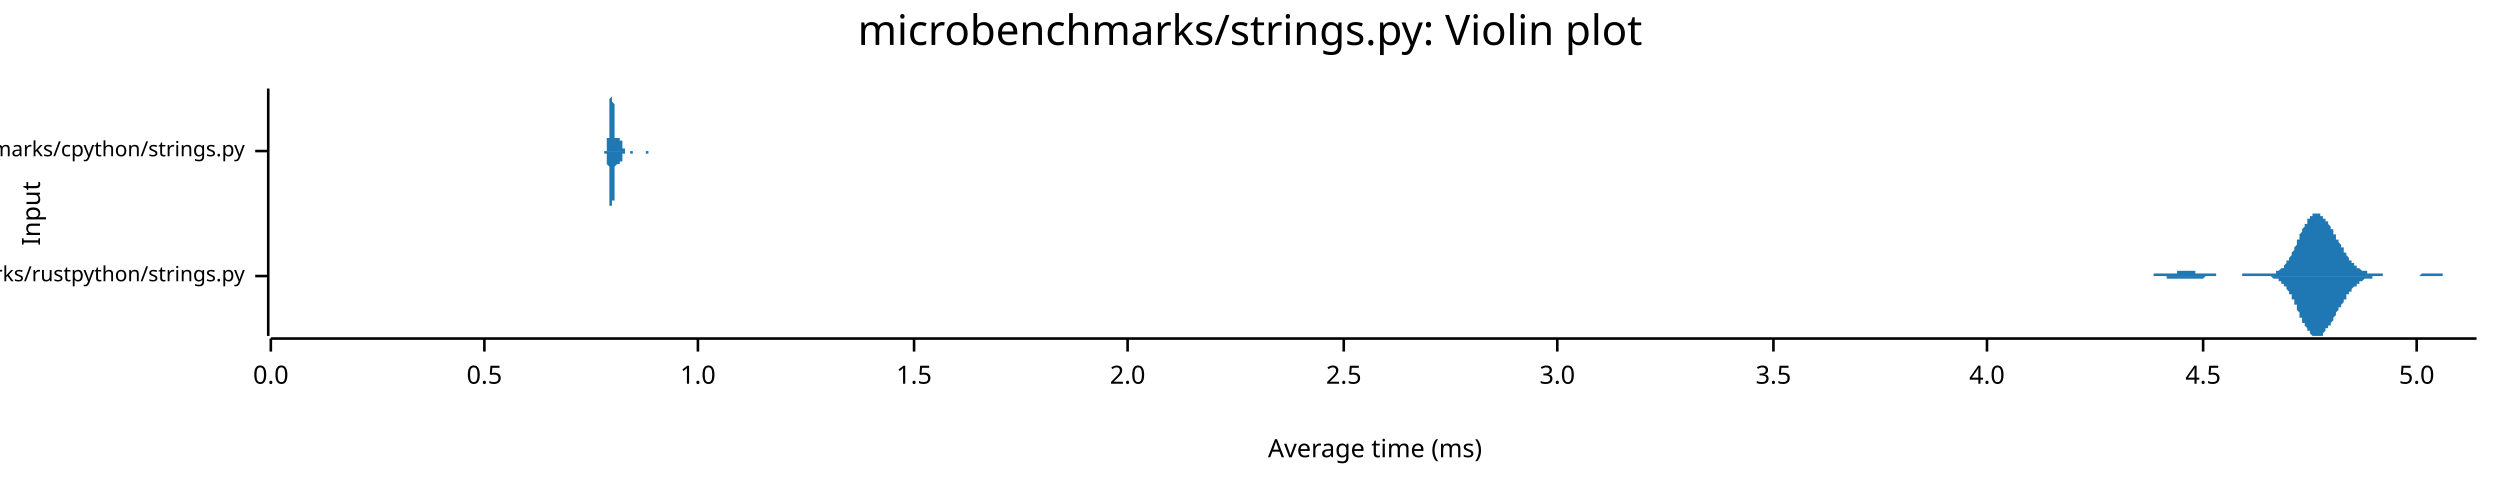
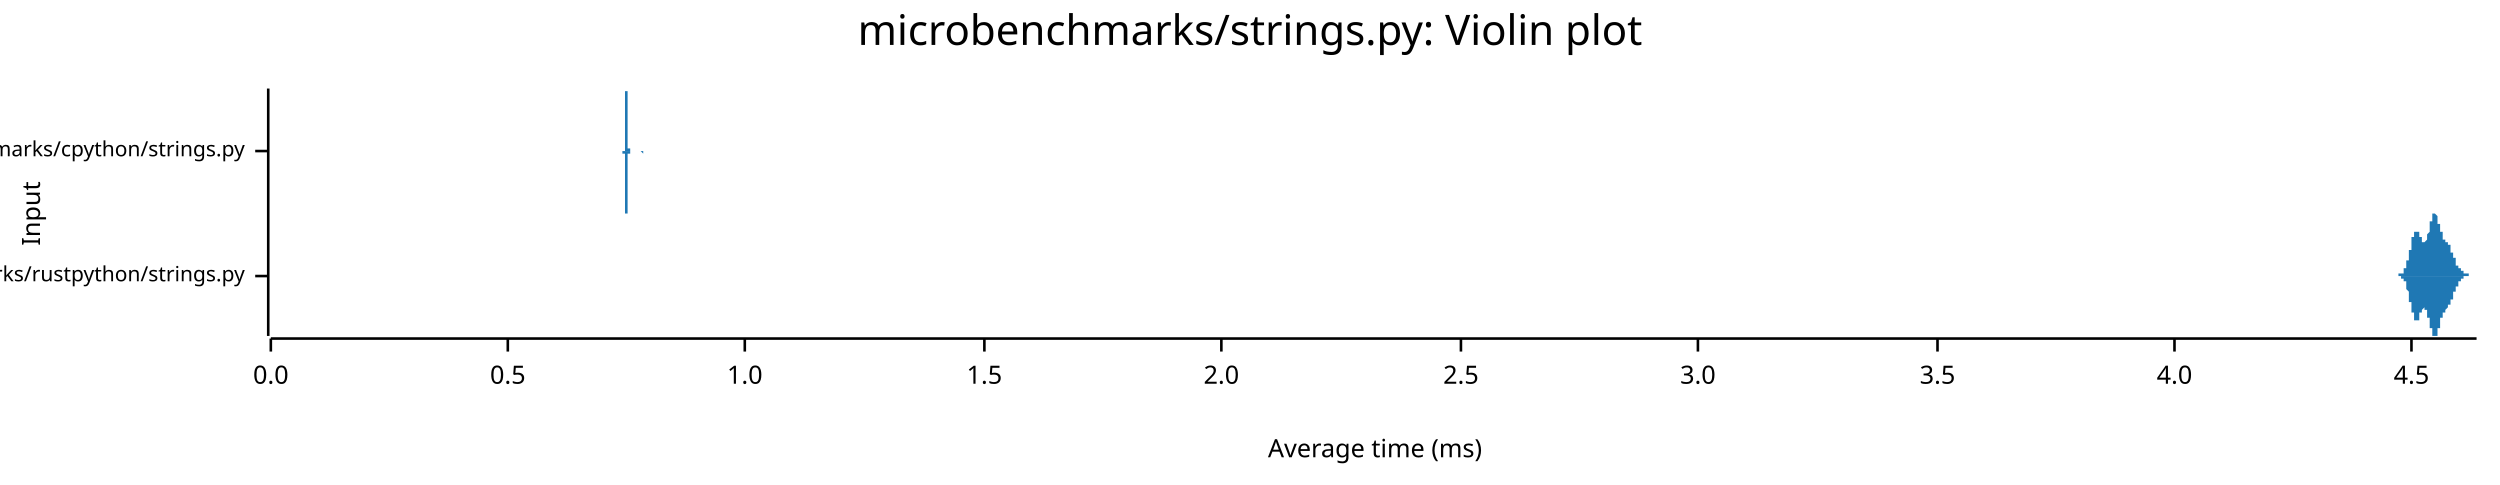
<svg xmlns="http://www.w3.org/2000/svg" width="960" height="186" viewBox="0 0 960 186">
  <text x="480" y="5" dy="0.76em" text-anchor="middle" font-family="sans-serif" font-size="16.129" opacity="1" fill="#000000">
microbenchmarks/strings.py: Violin plot
</text>
  <text x="8" y="82" dy="0.76em" text-anchor="middle" font-family="sans-serif" font-size="9.677" opacity="1" fill="#000000" transform="rotate(270, 8, 82)">
Input
</text>
  <text x="528" y="178" dy="-0.5ex" text-anchor="middle" font-family="sans-serif" font-size="9.677" opacity="1" fill="#000000">
Average time (ms)
</text>
  <polyline fill="none" opacity="1" stroke="#000000" stroke-width="1" points="103,34 103,129 " />
  <text x="94" y="106" dy="0.5ex" text-anchor="end" font-family="sans-serif" font-size="8.065" opacity="1" fill="#000000">
microbenchmarks/rustpython/strings.py
</text>
  <polyline fill="none" opacity="1" stroke="#000000" stroke-width="1" points="98,106 103,106 " />
  <text x="94" y="58" dy="0.5ex" text-anchor="end" font-family="sans-serif" font-size="8.065" opacity="1" fill="#000000">
microbenchmarks/cpython/strings.py
</text>
  <polyline fill="none" opacity="1" stroke="#000000" stroke-width="1" points="98,58 103,58 " />
  <polyline fill="none" opacity="1" stroke="#000000" stroke-width="1" points="104,130 951,130 " />
  <text x="104" y="140" dy="0.76em" text-anchor="middle" font-family="sans-serif" font-size="9.677" opacity="1" fill="#000000">
0.0
</text>
  <polyline fill="none" opacity="1" stroke="#000000" stroke-width="1" points="104,130 104,135 " />
-   <text x="186" y="140" dy="0.76em" text-anchor="middle" font-family="sans-serif" font-size="9.677" opacity="1" fill="#000000">
+   <text x="195" y="140" dy="0.76em" text-anchor="middle" font-family="sans-serif" font-size="9.677" opacity="1" fill="#000000">
0.5
</text>
-   <polyline fill="none" opacity="1" stroke="#000000" stroke-width="1" points="186,130 186,135 " />
-   <text x="268" y="140" dy="0.76em" text-anchor="middle" font-family="sans-serif" font-size="9.677" opacity="1" fill="#000000">
+   <polyline fill="none" opacity="1" stroke="#000000" stroke-width="1" points="195,130 195,135 " />
+   <text x="286" y="140" dy="0.76em" text-anchor="middle" font-family="sans-serif" font-size="9.677" opacity="1" fill="#000000">
1.0
</text>
-   <polyline fill="none" opacity="1" stroke="#000000" stroke-width="1" points="268,130 268,135 " />
-   <text x="351" y="140" dy="0.76em" text-anchor="middle" font-family="sans-serif" font-size="9.677" opacity="1" fill="#000000">
+   <polyline fill="none" opacity="1" stroke="#000000" stroke-width="1" points="286,130 286,135 " />
+   <text x="378" y="140" dy="0.76em" text-anchor="middle" font-family="sans-serif" font-size="9.677" opacity="1" fill="#000000">
1.5
</text>
-   <polyline fill="none" opacity="1" stroke="#000000" stroke-width="1" points="351,130 351,135 " />
-   <text x="433" y="140" dy="0.76em" text-anchor="middle" font-family="sans-serif" font-size="9.677" opacity="1" fill="#000000">
+   <polyline fill="none" opacity="1" stroke="#000000" stroke-width="1" points="378,130 378,135 " />
+   <text x="469" y="140" dy="0.76em" text-anchor="middle" font-family="sans-serif" font-size="9.677" opacity="1" fill="#000000">
2.0
</text>
-   <polyline fill="none" opacity="1" stroke="#000000" stroke-width="1" points="433,130 433,135 " />
-   <text x="516" y="140" dy="0.76em" text-anchor="middle" font-family="sans-serif" font-size="9.677" opacity="1" fill="#000000">
+   <polyline fill="none" opacity="1" stroke="#000000" stroke-width="1" points="469,130 469,135 " />
+   <text x="561" y="140" dy="0.76em" text-anchor="middle" font-family="sans-serif" font-size="9.677" opacity="1" fill="#000000">
2.5
</text>
-   <polyline fill="none" opacity="1" stroke="#000000" stroke-width="1" points="516,130 516,135 " />
-   <text x="598" y="140" dy="0.76em" text-anchor="middle" font-family="sans-serif" font-size="9.677" opacity="1" fill="#000000">
+   <polyline fill="none" opacity="1" stroke="#000000" stroke-width="1" points="561,130 561,135 " />
+   <text x="652" y="140" dy="0.76em" text-anchor="middle" font-family="sans-serif" font-size="9.677" opacity="1" fill="#000000">
3.0
</text>
-   <polyline fill="none" opacity="1" stroke="#000000" stroke-width="1" points="598,130 598,135 " />
-   <text x="681" y="140" dy="0.76em" text-anchor="middle" font-family="sans-serif" font-size="9.677" opacity="1" fill="#000000">
+   <polyline fill="none" opacity="1" stroke="#000000" stroke-width="1" points="652,130 652,135 " />
+   <text x="744" y="140" dy="0.76em" text-anchor="middle" font-family="sans-serif" font-size="9.677" opacity="1" fill="#000000">
3.5
</text>
-   <polyline fill="none" opacity="1" stroke="#000000" stroke-width="1" points="681,130 681,135 " />
-   <text x="763" y="140" dy="0.76em" text-anchor="middle" font-family="sans-serif" font-size="9.677" opacity="1" fill="#000000">
+   <polyline fill="none" opacity="1" stroke="#000000" stroke-width="1" points="744,130 744,135 " />
+   <text x="835" y="140" dy="0.76em" text-anchor="middle" font-family="sans-serif" font-size="9.677" opacity="1" fill="#000000">
4.0
</text>
-   <polyline fill="none" opacity="1" stroke="#000000" stroke-width="1" points="763,130 763,135 " />
-   <text x="846" y="140" dy="0.76em" text-anchor="middle" font-family="sans-serif" font-size="9.677" opacity="1" fill="#000000">
+   <polyline fill="none" opacity="1" stroke="#000000" stroke-width="1" points="835,130 835,135 " />
+   <text x="926" y="140" dy="0.76em" text-anchor="middle" font-family="sans-serif" font-size="9.677" opacity="1" fill="#000000">
4.5
</text>
-   <polyline fill="none" opacity="1" stroke="#000000" stroke-width="1" points="846,130 846,135 " />
-   <text x="928" y="140" dy="0.76em" text-anchor="middle" font-family="sans-serif" font-size="9.677" opacity="1" fill="#000000">
- 5.0
- </text>
-   <polyline fill="none" opacity="1" stroke="#000000" stroke-width="1" points="928,130 928,135 " />
-   <polygon opacity="1" fill="#1F78B4" points="819,106 819,106 819,106 819,106 820,106 820,106 820,106 821,106 821,106 821,106 821,106 822,106 822,106 822,106 822,106 823,106 823,106 823,106 823,106 824,106 824,106 824,106 825,106 825,106 825,106 825,106 826,106 826,106 826,106 826,106 827,106 827,106 827,106 827,105 828,105 828,105 828,105 828,105 829,105 829,105 829,105 830,105 830,105 830,105 830,105 831,105 831,105 831,105 831,105 832,105 832,105 832,105 832,105 833,105 833,105 833,105 833,105 834,105 834,105 834,105 835,105 835,105 835,105 835,105 836,105 836,104 836,104 836,104 837,104 837,104 837,104 837,104 838,104 838,104 838,104 839,104 839,104 839,104 839,104 840,104 840,104 840,104 840,104 841,104 841,104 841,104 841,104 842,104 842,104 842,104 842,104 843,104 843,105 843,105 844,105 844,105 844,105 844,105 845,105 845,105 845,105 845,105 846,105 846,105 846,105 846,105 847,105 847,105 847,105 847,105 848,105 848,105 848,105 849,105 849,105 849,105 849,105 850,105 850,105 850,105 850,105 851,105 851,105 851,106 851,106 852,106 852,106 852,106 853,106 853,106 853,106 853,106 854,106 854,106 854,106 854,106 855,106 855,106 855,106 855,106 856,106 856,106 856,106 856,106 857,106 857,106 857,106 858,106 858,106 858,106 858,106 859,106 859,106 859,106 859,106 860,106 860,106 860,106 860,106 861,106 861,105 861,105 861,105 862,105 862,105 862,105 863,105 863,105 863,105 863,105 864,105 864,105 864,105 864,105 865,105 865,105 865,105 865,105 866,105 866,105 866,105 867,105 867,105 867,105 867,105 868,105 868,105 868,105 868,105 869,105 869,105 869,105 869,105 870,105 870,105 870,105 870,105 871,105 871,105 871,105 872,105 872,105 872,105 872,105 873,105 873,105 873,105 873,105 874,105 874,105 874,104 874,104 875,104 875,104 875,104 875,104 876,103 876,103 876,103 877,103 877,102 877,102 877,102 878,101 878,101 878,101 878,100 879,100 879,99 879,99 879,99 880,98 880,98 880,97 881,96 881,96 881,95 881,95 882,94 882,94 882,93 882,92 883,92 883,91 883,91 883,90 884,89 884,89 884,88 884,88 885,87 885,87 885,86 886,86 886,85 886,85 886,84 887,84 887,84 887,83 887,83 888,83 888,83 888,82 888,82 889,82 889,82 889,82 889,82 890,82 890,82 890,82 891,82 891,82 891,83 891,83 892,83 892,83 892,83 892,84 893,84 893,84 893,85 893,85 894,85 894,86 894,86 895,87 895,87 895,88 895,88 896,88 896,89 896,89 896,90 897,90 897,91 897,91 897,92 898,92 898,93 898,93 898,93 899,94 899,94 899,95 900,95 900,96 900,96 900,97 901,97 901,97 901,98 901,98 902,99 902,99 902,99 902,100 903,100 903,100 903,101 903,101 904,101 904,101 904,102 905,102 905,102 905,102 905,103 906,103 906,103 906,103 906,103 907,104 907,104 907,104 907,104 908,104 908,104 908,104 909,104 909,104 909,105 909,105 910,105 910,105 910,105 910,105 911,105 911,105 911,105 911,105 912,105 912,105 912,105 912,105 913,105 913,105 913,105 914,105 914,105 914,105 914,105 915,105 915,105 915,105 915,106 916,106 916,106 916,106 916,106 917,106 917,106 917,106 917,106 918,106 918,106 918,106 919,106 919,106 919,106 919,106 920,106 920,106 920,106 920,106 921,106 921,106 921,106 921,106 922,106 922,106 922,106 923,106 923,106 923,106 923,106 924,106 924,106 924,106 924,106 925,106 925,106 925,106 925,106 926,106 926,106 926,106 926,106 927,106 927,106 927,106 928,106 928,106 928,106 928,106 929,106 929,106 929,106 929,106 930,105 930,105 930,105 930,105 931,105 931,105 931,105 931,105 932,105 932,105 932,105 933,105 933,105 933,105 933,105 934,105 934,105 934,105 934,105 935,105 935,105 935,105 935,105 936,105 936,105 936,105 937,105 937,105 937,105 937,105 938,105 938,105 938,106 938,106 939,106 939,106 939,106 939,106 940,106 940,106 940,106 940,106 941,106 941,106 941,106 942,106 942,106 942,106 942,106 943,106 943,106 943,106 943,106 944,106 944,106 944,106 944,106 945,106 945,106 945,106 945,106 946,106 946,106 946,106 947,106 947,106 947,106 947,106 948,106 948,106 948,106 948,106 949,106 949,106 949,106 949,106 950,106 950,106 950,106 951,106 951,106 819,106 " />
-   <polygon opacity="1" fill="#1F78B4" points="819,106 819,106 819,106 819,106 820,106 820,106 820,106 821,106 821,106 821,106 821,106 822,106 822,106 822,106 822,106 823,106 823,106 823,106 823,106 824,106 824,106 824,106 825,106 825,106 825,106 825,106 826,106 826,106 826,106 826,106 827,106 827,106 827,106 827,106 828,106 828,106 828,106 828,106 829,106 829,106 829,106 830,106 830,106 830,106 830,106 831,106 831,106 831,106 831,106 832,106 832,107 832,107 832,107 833,107 833,107 833,107 833,107 834,107 834,107 834,107 835,107 835,107 835,107 835,107 836,107 836,107 836,107 836,107 837,107 837,107 837,107 837,107 838,107 838,107 838,107 839,107 839,107 839,107 839,107 840,107 840,107 840,107 840,107 841,107 841,107 841,107 841,107 842,107 842,107 842,107 842,107 843,107 843,107 843,107 844,107 844,107 844,107 844,107 845,107 845,107 845,107 845,107 846,107 846,107 846,107 846,107 847,106 847,106 847,106 847,106 848,106 848,106 848,106 849,106 849,106 849,106 849,106 850,106 850,106 850,106 850,106 851,106 851,106 851,106 851,106 852,106 852,106 852,106 853,106 853,106 853,106 853,106 854,106 854,106 854,106 854,106 855,106 855,106 855,106 855,106 856,106 856,106 856,106 856,106 857,106 857,106 857,106 858,106 858,106 858,106 858,106 859,106 859,106 859,106 859,106 860,106 860,106 860,106 860,106 861,106 861,106 861,106 861,106 862,106 862,106 862,106 863,106 863,106 863,106 863,106 864,106 864,106 864,106 864,106 865,106 865,106 865,106 865,106 866,106 866,106 866,106 867,106 867,106 867,106 867,106 868,106 868,106 868,106 868,106 869,106 869,106 869,106 869,106 870,106 870,106 870,106 870,106 871,106 871,106 871,106 872,106 872,106 872,106 872,106 873,107 873,107 873,107 873,107 874,107 874,107 874,107 874,107 875,107 875,108 875,108 875,108 876,108 876,108 876,109 877,109 877,109 877,109 877,110 878,110 878,110 878,111 878,111 879,112 879,112 879,113 879,113 880,113 880,114 880,115 881,115 881,116 881,116 881,117 882,117 882,118 882,119 882,119 883,120 883,120 883,121 883,122 884,122 884,123 884,123 884,124 885,124 885,125 885,125 886,126 886,126 886,127 886,127 887,127 887,128 887,128 887,128 888,129 888,129 888,129 888,129 889,129 889,129 889,129 889,129 890,129 890,129 890,129 891,129 891,129 891,129 891,129 892,129 892,128 892,128 892,128 893,127 893,127 893,127 893,126 894,126 894,126 894,125 895,125 895,124 895,124 895,124 896,123 896,123 896,122 896,122 897,121 897,121 897,120 897,120 898,119 898,119 898,118 898,118 899,118 899,117 899,117 900,116 900,116 900,115 900,115 901,115 901,114 901,114 901,113 902,113 902,113 902,112 902,112 903,112 903,111 903,111 903,111 904,110 904,110 904,110 905,110 905,109 905,109 905,109 906,109 906,108 906,108 906,108 907,108 907,108 907,108 907,108 908,107 908,107 908,107 909,107 909,107 909,107 909,107 910,107 910,107 910,107 910,107 911,107 911,106 911,106 911,106 912,106 912,106 912,106 912,106 913,106 913,106 913,106 914,106 914,106 914,106 914,106 915,106 915,106 915,106 915,106 916,106 916,106 916,106 916,106 917,106 917,106 917,106 917,106 918,106 918,106 918,106 919,106 919,106 919,106 919,106 920,106 920,106 920,106 920,106 921,106 921,106 921,106 921,106 922,106 922,106 922,106 923,106 923,106 923,106 923,106 924,106 924,106 924,106 924,106 925,106 925,106 925,106 925,106 926,106 926,106 926,106 926,106 927,106 927,106 927,106 928,106 928,106 928,106 928,106 929,106 929,106 929,106 929,106 930,106 930,106 930,106 930,106 931,106 931,106 931,106 931,106 932,106 932,106 932,106 933,106 933,106 933,106 933,106 934,106 934,106 934,106 934,106 935,106 935,106 935,106 935,106 936,106 936,106 936,106 937,106 937,106 937,106 937,106 938,106 938,106 938,106 938,106 939,106 939,106 939,106 939,106 940,106 940,106 940,106 940,106 941,106 941,106 941,106 942,106 942,106 942,106 942,106 943,106 943,106 943,106 943,106 944,106 944,106 944,106 944,106 945,106 945,106 945,106 945,106 946,106 946,106 946,106 947,106 947,106 947,106 947,106 948,106 948,106 948,106 948,106 949,106 949,106 949,106 949,106 950,106 950,106 950,106 951,106 951,106 819,106 " />
-   <polygon opacity="1" fill="#1F78B4" points="232,58 232,58 232,58 232,58 232,58 232,58 232,58 232,58 232,58 233,58 233,58 233,58 233,58 233,58 233,58 233,58 233,57 233,57 233,57 233,57 233,57 233,57 233,57 233,57 233,56 233,56 233,56 233,56 233,55 233,55 233,55 233,55 233,54 233,54 233,54 233,53 234,53 234,52 234,52 234,51 234,51 234,50 234,50 234,49 234,49 234,48 234,47 234,47 234,46 234,46 234,45 234,44 234,44 234,43 234,42 234,42 234,41 234,40 234,40 234,39 234,39 234,38 234,38 235,37 235,37 235,36 235,36 235,36 235,35 235,35 235,35 235,35 235,35 235,35 235,34 235,35 235,35 235,35 235,35 235,35 235,35 235,36 235,36 235,36 235,37 235,37 235,38 235,38 235,39 235,39 236,40 236,40 236,41 236,42 236,42 236,43 236,43 236,44 236,45 236,45 236,46 236,46 236,47 236,48 236,48 236,49 236,49 236,50 236,50 236,50 236,51 236,51 236,52 236,52 236,52 236,53 236,53 237,53 237,53 237,53 237,54 237,54 237,54 237,54 237,54 237,54 237,54 237,54 237,54 237,54 237,54 237,54 237,54 237,54 237,54 237,54 237,54 237,54 237,54 237,54 237,54 237,54 237,53 237,53 237,53 238,53 238,53 238,53 238,53 238,53 238,53 238,53 238,53 238,53 238,53 238,53 238,53 238,53 238,53 238,53 238,53 238,53 238,53 238,53 238,53 238,54 238,54 238,54 238,54 238,54 238,54 238,54 239,54 239,54 239,55 239,55 239,55 239,55 239,55 239,55 239,55 239,56 239,56 239,56 239,56 239,56 239,56 239,56 239,56 239,57 239,57 239,57 239,57 239,57 239,57 239,57 239,57 239,57 239,57 240,57 240,58 240,58 240,58 240,58 240,58 240,58 240,58 240,58 240,58 240,58 240,58 240,58 240,58 240,58 240,58 240,58 240,58 240,58 240,58 240,58 240,58 240,58 240,58 240,58 240,58 240,58 241,58 241,58 241,58 241,58 241,58 241,58 241,58 241,58 241,58 241,58 241,58 241,58 241,58 241,58 241,58 241,58 241,58 241,58 241,58 241,58 241,58 241,58 241,58 241,58 241,58 241,58 241,58 241,58 242,58 242,58 242,58 242,58 242,58 242,58 242,58 242,58 242,58 242,58 242,58 242,58 242,58 242,58 242,58 242,58 242,58 242,58 242,58 242,58 242,58 242,58 242,58 242,58 242,58 242,58 242,58 243,58 243,58 243,58 243,58 243,58 243,58 243,58 243,58 243,58 243,58 243,58 243,58 243,58 243,58 243,58 243,58 243,58 243,58 243,58 243,58 243,58 243,58 243,58 243,58 243,58 243,58 243,58 244,58 244,58 244,58 244,58 244,58 244,58 244,58 244,58 244,58 244,58 244,58 244,58 244,58 244,58 244,58 244,58 244,58 244,58 244,58 244,58 244,58 244,58 244,58 244,58 244,58 244,58 244,58 245,58 245,58 245,58 245,58 245,58 245,58 245,58 245,58 245,58 245,58 245,58 245,58 245,58 245,58 245,58 245,58 245,58 245,58 245,58 245,58 245,58 245,58 245,58 245,58 245,58 245,58 245,58 245,58 246,58 246,58 246,58 246,58 246,58 246,58 246,58 246,58 246,58 246,58 246,58 246,58 246,58 246,58 246,58 246,58 246,58 246,58 246,58 246,58 246,58 246,58 246,58 246,58 246,58 246,58 246,58 247,58 247,58 247,58 247,58 247,58 247,58 247,58 247,58 247,58 247,58 247,58 247,58 247,58 247,58 247,58 247,58 247,58 247,58 247,58 247,58 247,58 247,58 247,58 247,58 247,58 247,58 247,58 248,58 248,58 248,58 248,58 248,58 248,58 248,58 248,58 248,58 248,58 248,58 248,58 248,58 248,58 248,58 248,58 248,58 248,58 248,58 248,58 248,58 248,58 248,58 248,58 248,58 248,58 248,58 249,58 249,58 249,58 249,58 249,58 249,58 249,58 249,58 249,58 249,58 249,58 249,58 249,58 249,58 249,58 249,58 249,58 249,58 249,58 249,58 249,58 249,58 249,58 249,58 249,58 249,58 249,58 250,58 250,58 250,58 250,58 250,58 250,58 250,58 250,58 250,58 250,58 250,58 250,58 250,58 250,58 250,58 250,58 250,58 250,58 250,58 250,58 250,58 250,58 250,58 250,58 250,58 250,58 250,58 250,58 251,58 251,58 232,58 " />
-   <polygon opacity="1" fill="#1F78B4" points="232,58 232,58 232,58 232,58 232,58 232,58 232,58 232,58 232,59 233,59 233,59 233,59 233,59 233,59 233,59 233,59 233,59 233,59 233,59 233,59 233,59 233,60 233,60 233,60 233,60 233,60 233,61 233,61 233,61 233,61 233,62 233,62 233,62 233,63 233,63 233,63 234,64 234,64 234,65 234,65 234,66 234,66 234,67 234,67 234,68 234,68 234,69 234,70 234,70 234,71 234,72 234,72 234,73 234,74 234,74 234,75 234,75 234,76 234,77 234,77 234,78 234,78 234,79 235,79 235,80 235,80 235,81 235,81 235,81 235,81 235,82 235,82 235,82 235,82 235,82 235,82 235,82 235,82 235,82 235,81 235,81 235,81 235,81 235,80 235,80 235,79 235,79 235,78 235,78 235,77 236,77 236,76 236,76 236,75 236,74 236,74 236,73 236,72 236,72 236,71 236,71 236,70 236,69 236,69 236,68 236,68 236,67 236,67 236,66 236,66 236,66 236,65 236,65 236,65 236,64 236,64 236,64 237,63 237,63 237,63 237,63 237,63 237,63 237,63 237,62 237,62 237,62 237,62 237,62 237,62 237,62 237,62 237,62 237,62 237,62 237,63 237,63 237,63 237,63 237,63 237,63 237,63 237,63 237,63 237,63 238,63 238,63 238,63 238,63 238,63 238,64 238,64 238,64 238,64 238,64 238,64 238,64 238,64 238,63 238,63 238,63 238,63 238,63 238,63 238,63 238,63 238,63 238,63 238,63 238,63 238,62 238,62 239,62 239,62 239,62 239,62 239,62 239,61 239,61 239,61 239,61 239,61 239,61 239,61 239,61 239,60 239,60 239,60 239,60 239,60 239,60 239,60 239,60 239,60 239,59 239,59 239,59 239,59 239,59 240,59 240,59 240,59 240,59 240,59 240,59 240,59 240,59 240,59 240,59 240,59 240,59 240,59 240,58 240,58 240,58 240,58 240,58 240,58 240,58 240,58 240,58 240,58 240,58 240,58 240,58 240,58 241,58 241,58 241,58 241,58 241,58 241,58 241,58 241,58 241,58 241,58 241,58 241,58 241,58 241,58 241,58 241,58 241,58 241,58 241,58 241,58 241,58 241,58 241,58 241,58 241,58 241,58 241,58 241,58 242,58 242,58 242,58 242,58 242,58 242,58 242,58 242,58 242,58 242,58 242,58 242,58 242,58 242,59 242,59 242,59 242,59 242,59 242,59 242,59 242,59 242,59 242,59 242,59 242,59 242,59 242,59 243,59 243,59 243,59 243,59 243,59 243,59 243,59 243,59 243,59 243,59 243,59 243,59 243,59 243,59 243,58 243,58 243,58 243,58 243,58 243,58 243,58 243,58 243,58 243,58 243,58 243,58 243,58 244,58 244,58 244,58 244,58 244,58 244,58 244,58 244,58 244,58 244,58 244,58 244,58 244,58 244,58 244,58 244,58 244,58 244,58 244,58 244,58 244,58 244,58 244,58 244,58 244,58 244,58 244,58 245,58 245,58 245,58 245,58 245,58 245,58 245,58 245,58 245,58 245,58 245,58 245,58 245,58 245,58 245,58 245,58 245,58 245,58 245,58 245,58 245,58 245,58 245,58 245,58 245,58 245,58 245,58 245,58 246,58 246,58 246,58 246,58 246,58 246,58 246,58 246,58 246,58 246,58 246,58 246,58 246,58 246,58 246,58 246,58 246,58 246,58 246,58 246,58 246,58 246,58 246,58 246,58 246,58 246,58 246,58 247,58 247,58 247,58 247,58 247,58 247,58 247,58 247,58 247,58 247,58 247,58 247,58 247,58 247,58 247,58 247,58 247,58 247,58 247,58 247,58 247,58 247,58 247,58 247,58 247,58 247,58 247,58 248,58 248,58 248,58 248,58 248,59 248,59 248,59 248,59 248,59 248,59 248,59 248,59 248,59 248,59 248,59 248,59 248,59 248,59 248,59 248,59 248,59 248,59 248,59 248,59 248,59 248,59 248,59 249,59 249,59 249,59 249,59 249,59 249,58 249,58 249,58 249,58 249,58 249,58 249,58 249,58 249,58 249,58 249,58 249,58 249,58 249,58 249,58 249,58 249,58 249,58 249,58 249,58 249,58 249,58 250,58 250,58 250,58 250,58 250,58 250,58 250,58 250,58 250,58 250,58 250,58 250,58 250,58 250,58 250,58 250,58 250,58 250,58 250,58 250,58 250,58 250,58 250,58 250,58 250,58 250,58 250,58 250,58 251,58 251,58 232,58 " />
+   <polyline fill="none" opacity="1" stroke="#000000" stroke-width="1" points="926,130 926,135 " />
+   <polygon opacity="1" fill="#1F78B4" points="920,106 920,106 920,106 920,106 920,106 920,106 920,106 921,106 921,106 921,106 921,106 921,106 921,106 921,106 921,106 921,106 921,106 921,106 921,106 921,106 921,106 921,105 921,105 921,105 922,105 922,105 922,105 922,105 922,105 922,105 922,105 922,105 922,105 922,105 922,105 922,105 922,105 922,105 922,105 922,105 923,105 923,105 923,105 923,104 923,104 923,104 923,104 923,104 923,104 923,104 923,104 923,104 923,104 923,103 923,103 923,103 924,103 924,103 924,103 924,103 924,102 924,102 924,102 924,102 924,102 924,102 924,101 924,101 924,101 924,101 924,101 924,100 924,100 925,100 925,100 925,99 925,99 925,99 925,99 925,98 925,98 925,98 925,98 925,97 925,97 925,97 925,96 925,96 925,96 926,96 926,95 926,95 926,95 926,94 926,94 926,94 926,94 926,93 926,93 926,93 926,93 926,92 926,92 926,92 926,92 926,91 927,91 927,91 927,91 927,90 927,90 927,90 927,90 927,90 927,90 927,89 927,89 927,89 927,89 927,89 927,89 927,89 928,89 928,89 928,89 928,89 928,88 928,88 928,88 928,88 928,88 928,89 928,89 928,89 928,89 928,89 928,89 928,89 929,89 929,89 929,89 929,89 929,89 929,89 929,90 929,90 929,90 929,90 929,90 929,90 929,90 929,91 929,91 929,91 929,91 930,91 930,91 930,91 930,92 930,92 930,92 930,92 930,92 930,92 930,92 930,93 930,93 930,93 930,93 930,93 930,93 931,93 931,93 931,93 931,93 931,93 931,93 931,93 931,93 931,93 931,93 931,93 931,93 931,93 931,93 931,93 931,93 931,93 932,92 932,92 932,92 932,92 932,92 932,92 932,92 932,91 932,91 932,91 932,91 932,91 932,90 932,90 932,90 932,90 933,89 933,89 933,89 933,89 933,88 933,88 933,88 933,88 933,87 933,87 933,87 933,86 933,86 933,86 933,86 933,85 934,85 934,85 934,85 934,84 934,84 934,84 934,84 934,84 934,83 934,83 934,83 934,83 934,83 934,83 934,83 934,82 934,82 935,82 935,82 935,82 935,82 935,82 935,82 935,82 935,82 935,82 935,82 935,82 935,82 935,82 935,82 935,82 935,82 936,83 936,83 936,83 936,83 936,83 936,83 936,83 936,84 936,84 936,84 936,84 936,84 936,85 936,85 936,85 936,85 936,86 937,86 937,86 937,86 937,86 937,87 937,87 937,87 937,87 937,88 937,88 937,88 937,88 937,88 937,89 937,89 937,89 938,89 938,89 938,90 938,90 938,90 938,90 938,90 938,90 938,91 938,91 938,91 938,91 938,91 938,91 938,91 938,92 938,92 939,92 939,92 939,92 939,92 939,92 939,92 939,92 939,92 939,92 939,93 939,93 939,93 939,93 939,93 939,93 939,93 940,93 940,93 940,93 940,93 940,93 940,93 940,93 940,94 940,94 940,94 940,94 940,94 940,94 940,94 940,94 940,94 941,94 941,95 941,95 941,95 941,95 941,95 941,95 941,95 941,95 941,96 941,96 941,96 941,96 941,96 941,96 941,96 941,97 942,97 942,97 942,97 942,97 942,97 942,98 942,98 942,98 942,98 942,98 942,98 942,99 942,99 942,99 942,99 942,99 943,99 943,100 943,100 943,100 943,100 943,100 943,100 943,101 943,101 943,101 943,101 943,101 943,101 943,101 943,102 943,102 943,102 944,102 944,102 944,102 944,102 944,102 944,102 944,103 944,103 944,103 944,103 944,103 944,103 944,103 944,103 944,103 944,103 945,103 945,104 945,104 945,104 945,104 945,104 945,104 945,104 945,104 945,104 945,104 945,104 945,104 945,104 945,104 945,104 946,104 946,104 946,104 946,105 946,105 946,105 946,105 946,105 946,105 946,105 946,105 946,105 946,105 946,105 946,105 946,105 946,105 947,105 947,105 947,105 947,105 947,105 947,105 947,105 947,105 947,105 947,105 947,105 947,105 947,105 947,105 947,105 947,105 948,105 948,105 948,105 948,105 948,105 948,105 948,106 948,106 948,106 948,106 948,106 948,106 948,106 948,106 948,106 948,106 948,106 949,106 949,106 949,106 949,106 949,106 949,106 949,106 949,106 949,106 949,106 949,106 949,106 949,106 949,106 949,106 949,106 950,106 950,106 950,106 950,106 950,106 950,106 950,106 950,106 950,106 950,106 950,106 950,106 950,106 950,106 950,106 950,106 951,106 951,106 920,106 " />
+   <polygon opacity="1" fill="#1F78B4" points="920,106 920,106 920,106 920,106 920,106 920,106 920,106 921,106 921,106 921,106 921,106 921,106 921,106 921,106 921,106 921,106 921,106 921,106 921,106 921,106 921,106 921,106 921,106 921,106 922,106 922,106 922,106 922,106 922,106 922,106 922,106 922,106 922,106 922,106 922,106 922,106 922,107 922,107 922,107 922,107 923,107 923,107 923,107 923,107 923,107 923,107 923,107 923,107 923,107 923,108 923,108 923,108 923,108 923,108 923,108 923,108 924,108 924,109 924,109 924,109 924,109 924,109 924,109 924,110 924,110 924,110 924,110 924,110 924,111 924,111 924,111 924,111 924,111 925,112 925,112 925,112 925,112 925,113 925,113 925,113 925,113 925,114 925,114 925,114 925,115 925,115 925,115 925,115 925,116 926,116 926,116 926,117 926,117 926,117 926,117 926,118 926,118 926,118 926,118 926,119 926,119 926,119 926,119 926,120 926,120 926,120 927,120 927,121 927,121 927,121 927,121 927,121 927,122 927,122 927,122 927,122 927,122 927,122 927,122 927,123 927,123 927,123 928,123 928,123 928,123 928,123 928,123 928,123 928,123 928,123 928,123 928,123 928,123 928,123 928,123 928,123 928,123 928,123 929,123 929,122 929,122 929,122 929,122 929,122 929,122 929,122 929,122 929,121 929,121 929,121 929,121 929,121 929,121 929,121 929,120 930,120 930,120 930,120 930,120 930,120 930,120 930,119 930,119 930,119 930,119 930,119 930,119 930,119 930,119 930,119 930,119 931,118 931,118 931,118 931,118 931,118 931,118 931,118 931,118 931,118 931,118 931,118 931,118 931,119 931,119 931,119 931,119 931,119 932,119 932,119 932,119 932,119 932,120 932,120 932,120 932,120 932,120 932,121 932,121 932,121 932,121 932,121 932,122 932,122 933,122 933,122 933,123 933,123 933,123 933,123 933,124 933,124 933,124 933,125 933,125 933,125 933,125 933,126 933,126 933,126 934,126 934,127 934,127 934,127 934,127 934,127 934,128 934,128 934,128 934,128 934,128 934,129 934,129 934,129 934,129 934,129 934,129 935,129 935,129 935,129 935,129 935,129 935,129 935,129 935,129 935,129 935,129 935,129 935,129 935,129 935,129 935,129 935,129 936,129 936,129 936,129 936,129 936,128 936,128 936,128 936,128 936,128 936,127 936,127 936,127 936,127 936,127 936,126 936,126 936,126 937,126 937,126 937,125 937,125 937,125 937,125 937,124 937,124 937,124 937,124 937,124 937,123 937,123 937,123 937,123 937,122 938,122 938,122 938,122 938,122 938,122 938,121 938,121 938,121 938,121 938,121 938,121 938,120 938,120 938,120 938,120 938,120 938,120 939,120 939,120 939,120 939,119 939,119 939,119 939,119 939,119 939,119 939,119 939,119 939,119 939,119 939,119 939,119 939,119 940,118 940,118 940,118 940,118 940,118 940,118 940,118 940,118 940,118 940,118 940,118 940,118 940,117 940,117 940,117 940,117 941,117 941,117 941,117 941,117 941,117 941,116 941,116 941,116 941,116 941,116 941,116 941,116 941,115 941,115 941,115 941,115 941,115 942,115 942,115 942,114 942,114 942,114 942,114 942,114 942,114 942,113 942,113 942,113 942,113 942,113 942,112 942,112 942,112 943,112 943,112 943,112 943,112 943,111 943,111 943,111 943,111 943,111 943,111 943,110 943,110 943,110 943,110 943,110 943,110 943,110 944,110 944,109 944,109 944,109 944,109 944,109 944,109 944,109 944,109 944,109 944,109 944,108 944,108 944,108 944,108 944,108 945,108 945,108 945,108 945,108 945,108 945,108 945,108 945,108 945,108 945,107 945,107 945,107 945,107 945,107 945,107 945,107 946,107 946,107 946,107 946,107 946,107 946,107 946,107 946,107 946,107 946,107 946,107 946,107 946,107 946,107 946,107 946,107 946,106 947,106 947,106 947,106 947,106 947,106 947,106 947,106 947,106 947,106 947,106 947,106 947,106 947,106 947,106 947,106 947,106 948,106 948,106 948,106 948,106 948,106 948,106 948,106 948,106 948,106 948,106 948,106 948,106 948,106 948,106 948,106 948,106 948,106 949,106 949,106 949,106 949,106 949,106 949,106 949,106 949,106 949,106 949,106 949,106 949,106 949,106 949,106 949,106 949,106 950,106 950,106 950,106 950,106 950,106 950,106 950,106 950,106 950,106 950,106 950,106 950,106 950,106 950,106 950,106 950,106 951,106 951,106 920,106 " />
+   <polygon opacity="1" fill="#1F78B4" points="239,58 239,58 239,58 239,58 239,58 239,58 239,58 239,58 239,58 239,58 239,58 239,58 239,58 239,58 239,58 239,58 240,58 240,57 240,57 240,57 240,57 240,57 240,57 240,57 240,56 240,56 240,56 240,56 240,55 240,55 240,55 240,55 240,54 240,54 240,53 240,53 240,53 240,52 240,52 240,51 240,51 240,50 240,49 240,49 240,48 240,48 240,47 240,46 240,46 240,45 240,44 240,44 240,43 240,42 240,42 240,41 240,40 240,40 240,39 240,39 240,38 240,37 240,37 240,37 240,36 240,36 240,35 240,35 240,35 240,35 240,35 240,35 240,34 240,35 240,35 240,35 241,35 241,35 241,35 241,36 241,36 241,36 241,37 241,37 241,38 241,38 241,39 241,39 241,40 241,40 241,41 241,41 241,42 241,43 241,43 241,44 241,45 241,45 241,46 241,46 241,47 241,48 241,48 241,49 241,49 241,50 241,50 241,51 241,51 241,52 241,52 241,52 241,53 241,53 241,54 241,54 241,54 241,54 241,55 241,55 241,55 241,55 241,56 241,56 241,56 241,56 241,56 241,57 241,57 241,57 241,57 241,57 241,57 241,57 241,57 242,57 242,57 242,57 242,57 242,58 242,58 242,58 242,58 242,58 242,58 242,58 242,58 242,58 242,58 242,58 242,58 242,58 242,58 242,58 242,58 242,58 242,58 242,58 242,58 242,58 242,58 242,58 242,58 242,58 242,58 242,58 242,58 242,58 242,58 242,58 242,58 242,58 242,58 242,58 242,58 242,58 242,58 242,58 242,58 242,58 242,58 242,58 242,58 242,58 242,58 242,58 242,58 242,58 242,58 242,58 242,58 242,58 242,58 242,58 243,58 243,58 243,58 243,58 243,58 243,58 243,58 243,58 243,58 243,58 243,58 243,58 243,58 243,58 243,58 243,58 243,58 243,58 243,58 243,58 243,58 243,58 243,58 243,58 243,58 243,58 243,58 243,58 243,58 243,58 243,58 243,58 243,58 243,58 243,58 243,58 243,58 243,58 243,58 243,58 243,58 243,58 243,58 243,58 243,58 243,58 243,58 243,58 243,58 243,58 243,58 243,58 243,58 243,58 243,58 243,58 243,58 243,58 243,58 244,58 244,58 244,58 244,58 244,58 244,58 244,58 244,58 244,58 244,58 244,58 244,58 244,58 244,58 244,58 244,58 244,58 244,58 244,58 244,58 244,58 244,58 244,58 244,58 244,58 244,58 244,58 244,58 244,58 244,58 244,58 244,58 244,58 244,58 244,58 244,58 244,58 244,58 244,58 244,58 244,58 244,58 244,58 244,58 244,58 244,58 244,58 244,58 244,58 244,58 244,58 244,58 244,58 244,58 244,58 244,58 244,58 244,58 244,58 244,58 245,58 245,58 245,58 245,58 245,58 245,58 245,58 245,58 245,58 245,58 245,58 245,58 245,58 245,58 245,58 245,58 245,58 245,58 245,58 245,58 245,58 245,58 245,58 245,58 245,58 245,58 245,58 245,58 245,58 245,58 245,58 245,58 245,58 245,58 245,58 245,58 245,58 245,58 245,58 245,58 245,58 245,58 245,58 245,58 245,58 245,58 245,58 245,58 245,58 245,58 245,58 245,58 245,58 245,58 245,58 245,58 245,58 245,58 245,58 246,58 246,58 246,58 246,58 246,58 246,58 246,58 246,58 246,58 246,58 246,58 246,58 246,58 246,58 246,58 246,58 246,58 246,58 246,58 246,58 246,58 246,58 246,58 246,58 246,58 246,58 246,58 246,58 246,58 246,58 246,58 246,58 246,58 246,58 246,58 246,58 246,58 246,58 246,58 246,58 246,58 246,58 246,58 246,58 246,58 246,58 246,58 246,58 246,58 246,58 246,58 246,58 246,58 246,58 246,58 246,58 246,58 246,58 246,58 247,58 247,58 247,58 247,58 247,58 247,58 247,58 247,58 247,58 247,58 247,58 247,58 247,58 247,58 247,58 247,58 247,58 247,58 247,58 247,58 247,58 247,58 247,58 247,58 247,58 247,58 247,58 247,58 247,58 247,58 247,58 247,58 247,58 247,58 247,58 247,58 247,58 247,58 247,58 247,58 247,58 247,58 247,58 247,58 247,58 247,58 247,58 247,58 247,58 247,58 247,58 247,58 247,58 247,58 247,58 247,58 247,58 247,58 247,58 248,58 248,58 248,58 248,58 248,58 248,58 248,58 248,58 248,58 248,58 248,58 239,58 " />
+   <polygon opacity="1" fill="#1F78B4" points="239,58 239,58 239,58 239,58 239,58 239,58 239,58 239,58 239,58 239,59 239,59 239,59 239,59 239,59 239,59 239,59 240,59 240,59 240,59 240,59 240,59 240,60 240,60 240,60 240,60 240,60 240,61 240,61 240,61 240,61 240,62 240,62 240,62 240,63 240,63 240,63 240,64 240,64 240,65 240,65 240,66 240,66 240,67 240,68 240,68 240,69 240,70 240,70 240,71 240,72 240,72 240,73 240,74 240,74 240,75 240,76 240,76 240,77 240,77 240,78 240,78 240,79 240,79 240,80 240,80 240,81 240,81 240,81 240,82 240,82 240,82 240,82 240,82 240,82 240,82 240,82 241,82 241,81 241,81 241,81 241,81 241,80 241,80 241,79 241,79 241,78 241,78 241,77 241,77 241,76 241,76 241,75 241,74 241,74 241,73 241,73 241,72 241,71 241,71 241,70 241,70 241,69 241,68 241,68 241,67 241,67 241,66 241,66 241,65 241,65 241,65 241,64 241,64 241,63 241,63 241,63 241,62 241,62 241,62 241,62 241,61 241,61 241,61 241,61 241,60 241,60 241,60 241,60 241,60 241,60 241,60 241,60 241,59 241,59 241,59 242,59 242,59 242,59 242,59 242,59 242,59 242,59 242,59 242,59 242,59 242,59 242,59 242,59 242,59 242,59 242,59 242,59 242,59 242,59 242,59 242,59 242,59 242,58 242,58 242,58 242,58 242,58 242,58 242,58 242,58 242,58 242,58 242,58 242,58 242,58 242,58 242,58 242,58 242,58 242,58 242,58 242,58 242,58 242,58 242,58 242,58 242,58 242,58 242,58 242,58 242,58 242,58 242,58 242,58 242,58 242,58 242,58 242,58 242,58 243,58 243,58 243,58 243,58 243,58 243,58 243,58 243,58 243,58 243,58 243,58 243,58 243,58 243,58 243,58 243,58 243,58 243,58 243,58 243,58 243,58 243,58 243,58 243,58 243,58 243,58 243,58 243,58 243,58 243,59 243,59 243,59 243,59 243,59 243,59 243,59 243,59 243,59 243,59 243,59 243,59 243,59 243,59 243,59 243,59 243,59 243,59 243,58 243,58 243,58 243,58 243,58 243,58 243,58 243,58 243,58 243,58 243,58 243,58 244,58 244,58 244,58 244,58 244,58 244,58 244,58 244,58 244,58 244,58 244,58 244,58 244,58 244,58 244,58 244,58 244,58 244,58 244,58 244,58 244,58 244,58 244,58 244,58 244,58 244,58 244,58 244,58 244,58 244,58 244,58 244,58 244,58 244,58 244,58 244,58 244,58 244,58 244,58 244,58 244,59 244,59 244,59 244,59 244,59 244,59 244,59 244,59 244,59 244,59 244,59 244,59 244,59 244,59 244,59 244,59 244,59 244,59 244,58 244,58 245,58 245,58 245,58 245,58 245,58 245,58 245,58 245,58 245,58 245,58 245,58 245,58 245,58 245,58 245,58 245,58 245,58 245,58 245,58 245,58 245,58 245,58 245,58 245,58 245,58 245,58 245,58 245,58 245,58 245,58 245,58 245,58 245,58 245,58 245,58 245,58 245,58 245,58 245,58 245,58 245,58 245,58 245,58 245,58 245,58 245,58 245,58 245,58 245,58 245,58 245,58 245,58 245,58 245,58 245,58 245,58 245,58 245,58 245,58 246,58 246,58 246,58 246,58 246,58 246,58 246,58 246,58 246,58 246,58 246,58 246,58 246,58 246,58 246,58 246,58 246,58 246,58 246,58 246,58 246,58 246,58 246,58 246,58 246,58 246,58 246,58 246,58 246,58 246,58 246,58 246,58 246,58 246,58 246,58 246,58 246,58 246,58 246,58 246,58 246,58 246,58 246,58 246,58 246,58 246,58 246,58 246,58 246,58 246,58 246,58 246,58 246,58 246,58 246,58 246,58 246,58 246,58 246,58 247,59 247,59 247,59 247,59 247,59 247,59 247,59 247,59 247,59 247,59 247,59 247,59 247,59 247,59 247,59 247,59 247,59 247,59 247,58 247,58 247,58 247,58 247,58 247,58 247,58 247,58 247,58 247,58 247,58 247,58 247,58 247,58 247,58 247,58 247,58 247,58 247,58 247,58 247,58 247,58 247,58 247,58 247,58 247,58 247,58 247,58 247,58 247,58 247,58 247,58 247,58 247,58 247,58 247,58 247,58 247,58 247,58 247,58 247,58 248,58 248,58 248,58 248,58 248,58 248,58 248,58 248,58 248,58 248,58 248,58 239,58 " />
</svg>
